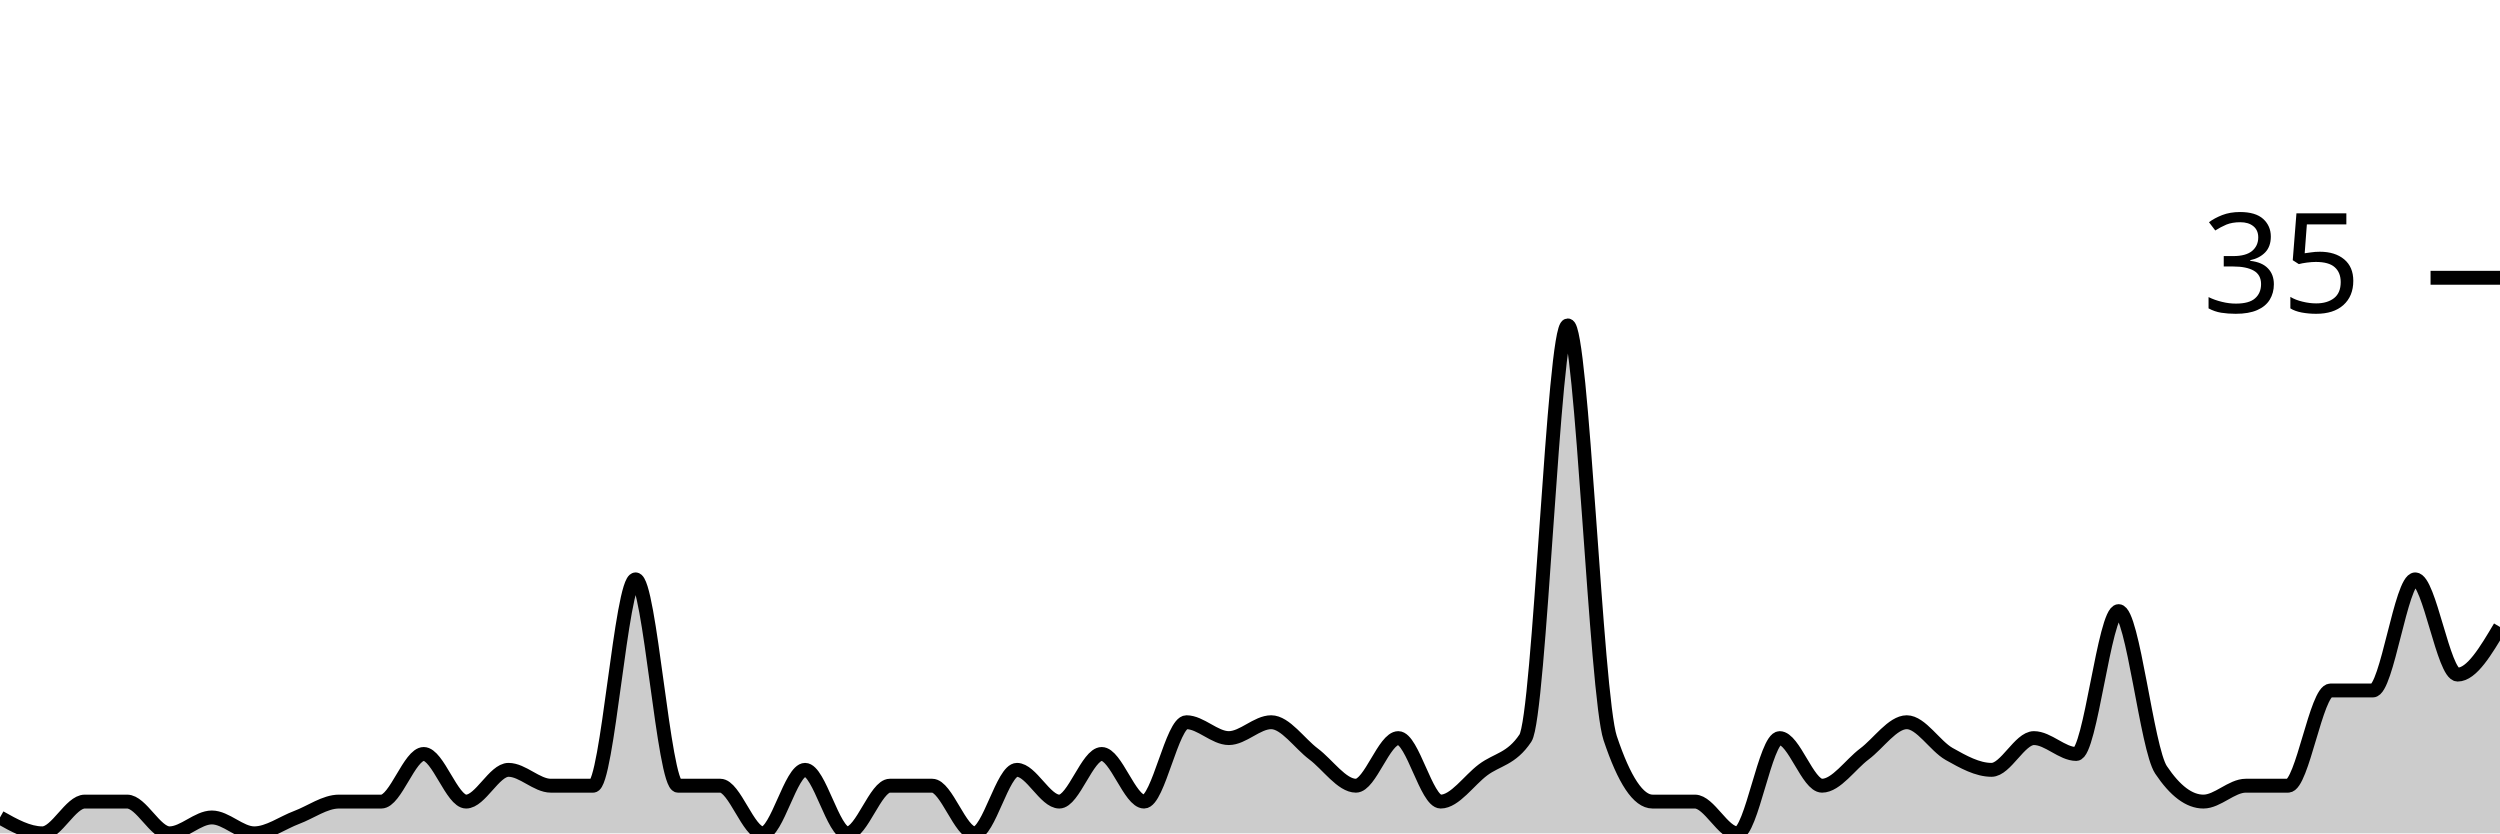
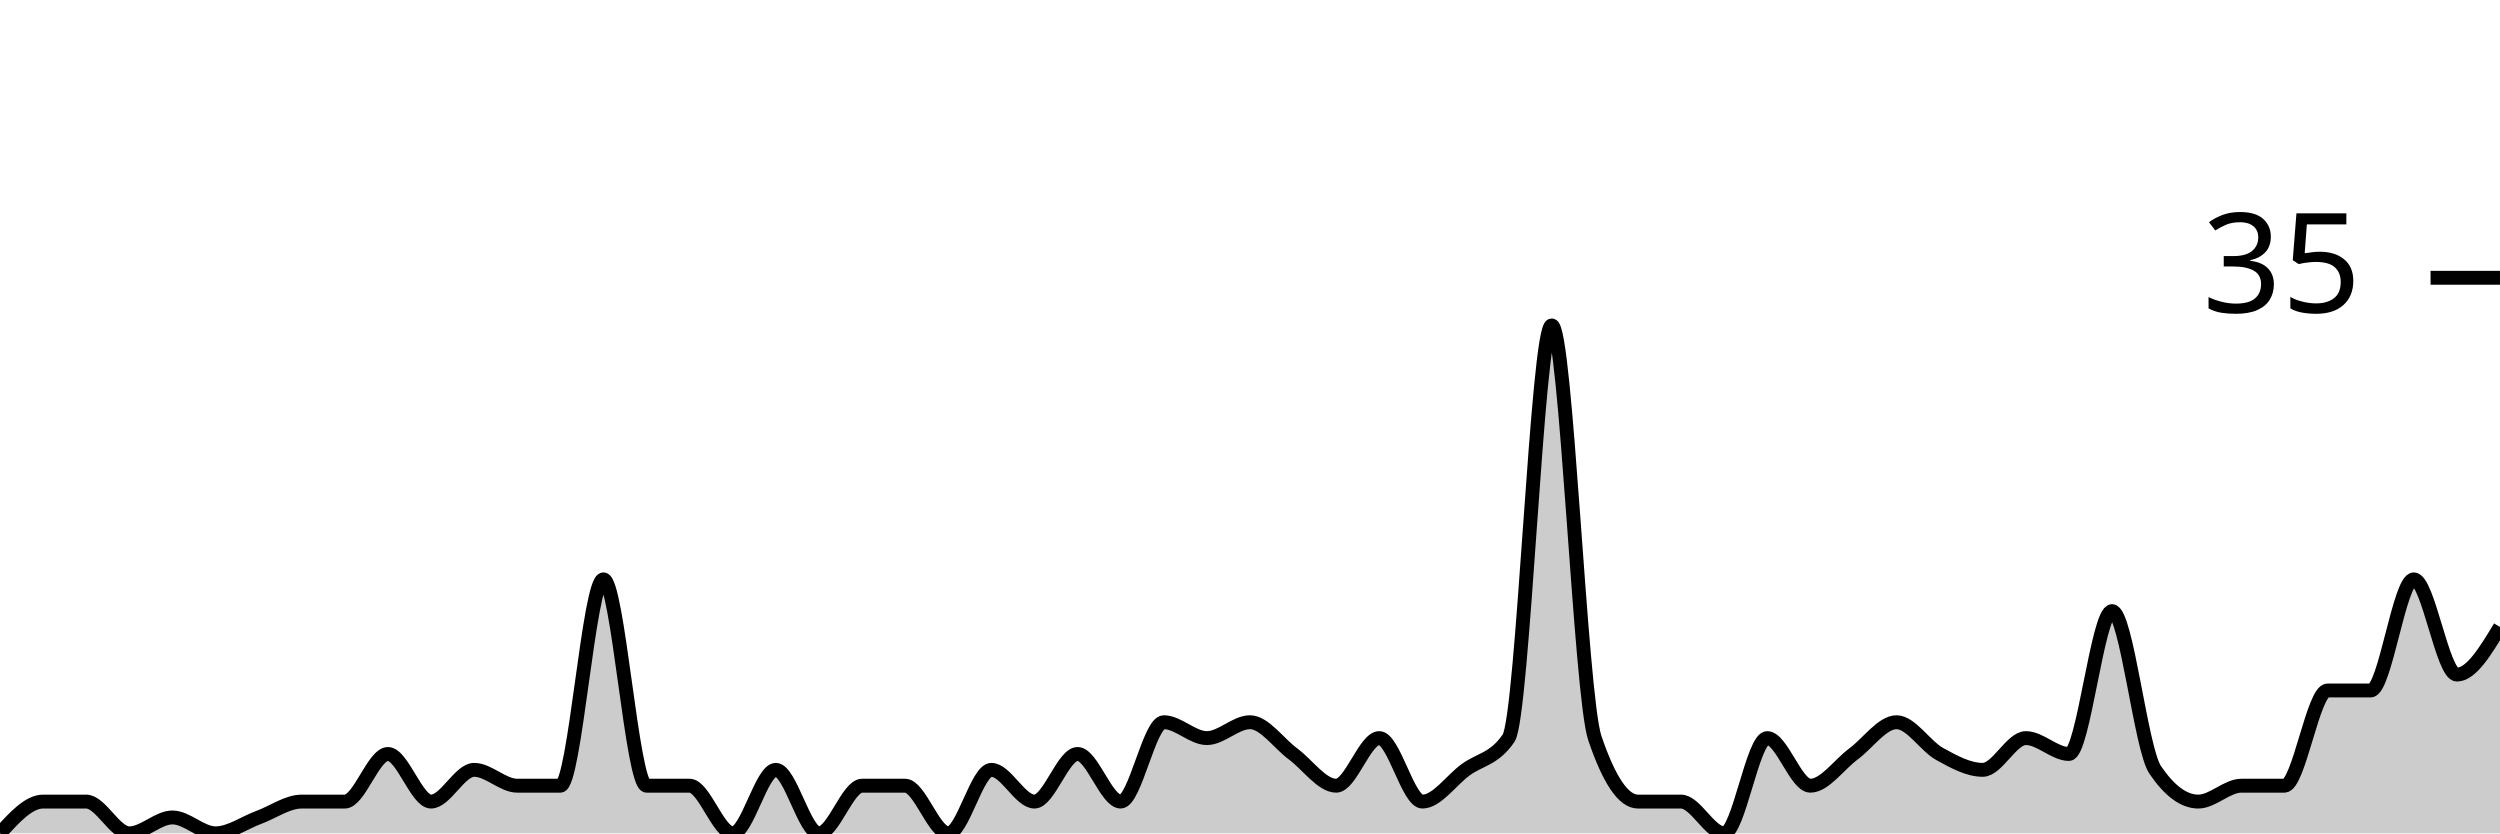
<svg xmlns="http://www.w3.org/2000/svg" viewBox="0 0 180 60">
  <g transform="translate(0,20)">
-     <path class="area" fill="rgba(0, 0, 0, 0.2)" d="M0,38.857C1.017,39.429,2.034,40,3.051,40C4.068,40,5.085,37.714,6.102,37.714C7.119,37.714,8.136,37.714,9.153,37.714C10.169,37.714,11.186,40,12.203,40C13.22,40,14.237,38.857,15.254,38.857C16.271,38.857,17.288,40,18.305,40C19.322,40,20.339,39.238,21.356,38.857C22.373,38.476,23.39,37.714,24.407,37.714C25.424,37.714,26.441,37.714,27.458,37.714C28.475,37.714,29.492,34.286,30.508,34.286C31.525,34.286,32.542,37.714,33.559,37.714C34.576,37.714,35.593,35.429,36.61,35.429C37.627,35.429,38.644,36.571,39.661,36.571C40.678,36.571,41.695,36.571,42.712,36.571C43.729,36.571,44.746,21.714,45.763,21.714C46.78,21.714,47.797,36.571,48.814,36.571C49.831,36.571,50.847,36.571,51.864,36.571C52.881,36.571,53.898,40,54.915,40C55.932,40,56.949,35.429,57.966,35.429C58.983,35.429,60,40,61.017,40C62.034,40,63.051,36.571,64.068,36.571C65.085,36.571,66.102,36.571,67.119,36.571C68.136,36.571,69.153,40,70.169,40C71.186,40,72.203,35.429,73.22,35.429C74.237,35.429,75.254,37.714,76.271,37.714C77.288,37.714,78.305,34.286,79.322,34.286C80.339,34.286,81.356,37.714,82.373,37.714C83.39,37.714,84.407,32,85.424,32C86.441,32,87.458,33.143,88.475,33.143C89.492,33.143,90.508,32,91.525,32C92.542,32,93.559,33.524,94.576,34.286C95.593,35.048,96.61,36.571,97.627,36.571C98.644,36.571,99.661,33.143,100.678,33.143C101.695,33.143,102.712,37.714,103.729,37.714C104.746,37.714,105.763,36.19,106.78,35.429C107.797,34.667,108.814,34.667,109.831,33.143C110.847,31.619,111.864,3.429,112.881,3.429C113.898,3.429,114.915,30.095,115.932,33.143C116.949,36.19,117.966,37.714,118.983,37.714C120,37.714,121.017,37.714,122.034,37.714C123.051,37.714,124.068,40,125.085,40C126.102,40,127.119,33.143,128.136,33.143C129.153,33.143,130.169,36.571,131.186,36.571C132.203,36.571,133.22,35.048,134.237,34.286C135.254,33.524,136.271,32,137.288,32C138.305,32,139.322,33.714,140.339,34.286C141.356,34.857,142.373,35.429,143.39,35.429C144.407,35.429,145.424,33.143,146.441,33.143C147.458,33.143,148.475,34.286,149.492,34.286C150.508,34.286,151.525,24,152.542,24C153.559,24,154.576,33.905,155.593,35.429C156.61,36.952,157.627,37.714,158.644,37.714C159.661,37.714,160.678,36.571,161.695,36.571C162.712,36.571,163.729,36.571,164.746,36.571C165.763,36.571,166.78,29.714,167.797,29.714C168.814,29.714,169.831,29.714,170.847,29.714C171.864,29.714,172.881,21.714,173.898,21.714C174.915,21.714,175.932,28.571,176.949,28.571C177.966,28.571,178.983,26.857,180,25.143L180,40C178.983,40,177.966,40,176.949,40C175.932,40,174.915,40,173.898,40C172.881,40,171.864,40,170.847,40C169.831,40,168.814,40,167.797,40C166.78,40,165.763,40,164.746,40C163.729,40,162.712,40,161.695,40C160.678,40,159.661,40,158.644,40C157.627,40,156.61,40,155.593,40C154.576,40,153.559,40,152.542,40C151.525,40,150.508,40,149.492,40C148.475,40,147.458,40,146.441,40C145.424,40,144.407,40,143.39,40C142.373,40,141.356,40,140.339,40C139.322,40,138.305,40,137.288,40C136.271,40,135.254,40,134.237,40C133.22,40,132.203,40,131.186,40C130.169,40,129.153,40,128.136,40C127.119,40,126.102,40,125.085,40C124.068,40,123.051,40,122.034,40C121.017,40,120,40,118.983,40C117.966,40,116.949,40,115.932,40C114.915,40,113.898,40,112.881,40C111.864,40,110.847,40,109.831,40C108.814,40,107.797,40,106.78,40C105.763,40,104.746,40,103.729,40C102.712,40,101.695,40,100.678,40C99.661,40,98.644,40,97.627,40C96.61,40,95.593,40,94.576,40C93.559,40,92.542,40,91.525,40C90.508,40,89.492,40,88.475,40C87.458,40,86.441,40,85.424,40C84.407,40,83.39,40,82.373,40C81.356,40,80.339,40,79.322,40C78.305,40,77.288,40,76.271,40C75.254,40,74.237,40,73.22,40C72.203,40,71.186,40,70.169,40C69.153,40,68.136,40,67.119,40C66.102,40,65.085,40,64.068,40C63.051,40,62.034,40,61.017,40C60,40,58.983,40,57.966,40C56.949,40,55.932,40,54.915,40C53.898,40,52.881,40,51.864,40C50.847,40,49.831,40,48.814,40C47.797,40,46.78,40,45.763,40C44.746,40,43.729,40,42.712,40C41.695,40,40.678,40,39.661,40C38.644,40,37.627,40,36.61,40C35.593,40,34.576,40,33.559,40C32.542,40,31.525,40,30.508,40C29.492,40,28.475,40,27.458,40C26.441,40,25.424,40,24.407,40C23.39,40,22.373,40,21.356,40C20.339,40,19.322,40,18.305,40C17.288,40,16.271,40,15.254,40C14.237,40,13.22,40,12.203,40C11.186,40,10.169,40,9.153,40C8.136,40,7.119,40,6.102,40C5.085,40,4.068,40,3.051,40C2.034,40,1.017,40,0,40Z" />
-     <path class="line" stroke="black" fill="none" d="M0,38.857C1.017,39.429,2.034,40,3.051,40C4.068,40,5.085,37.714,6.102,37.714C7.119,37.714,8.136,37.714,9.153,37.714C10.169,37.714,11.186,40,12.203,40C13.22,40,14.237,38.857,15.254,38.857C16.271,38.857,17.288,40,18.305,40C19.322,40,20.339,39.238,21.356,38.857C22.373,38.476,23.39,37.714,24.407,37.714C25.424,37.714,26.441,37.714,27.458,37.714C28.475,37.714,29.492,34.286,30.508,34.286C31.525,34.286,32.542,37.714,33.559,37.714C34.576,37.714,35.593,35.429,36.61,35.429C37.627,35.429,38.644,36.571,39.661,36.571C40.678,36.571,41.695,36.571,42.712,36.571C43.729,36.571,44.746,21.714,45.763,21.714C46.78,21.714,47.797,36.571,48.814,36.571C49.831,36.571,50.847,36.571,51.864,36.571C52.881,36.571,53.898,40,54.915,40C55.932,40,56.949,35.429,57.966,35.429C58.983,35.429,60,40,61.017,40C62.034,40,63.051,36.571,64.068,36.571C65.085,36.571,66.102,36.571,67.119,36.571C68.136,36.571,69.153,40,70.169,40C71.186,40,72.203,35.429,73.22,35.429C74.237,35.429,75.254,37.714,76.271,37.714C77.288,37.714,78.305,34.286,79.322,34.286C80.339,34.286,81.356,37.714,82.373,37.714C83.39,37.714,84.407,32,85.424,32C86.441,32,87.458,33.143,88.475,33.143C89.492,33.143,90.508,32,91.525,32C92.542,32,93.559,33.524,94.576,34.286C95.593,35.048,96.61,36.571,97.627,36.571C98.644,36.571,99.661,33.143,100.678,33.143C101.695,33.143,102.712,37.714,103.729,37.714C104.746,37.714,105.763,36.19,106.78,35.429C107.797,34.667,108.814,34.667,109.831,33.143C110.847,31.619,111.864,3.429,112.881,3.429C113.898,3.429,114.915,30.095,115.932,33.143C116.949,36.19,117.966,37.714,118.983,37.714C120,37.714,121.017,37.714,122.034,37.714C123.051,37.714,124.068,40,125.085,40C126.102,40,127.119,33.143,128.136,33.143C129.153,33.143,130.169,36.571,131.186,36.571C132.203,36.571,133.22,35.048,134.237,34.286C135.254,33.524,136.271,32,137.288,32C138.305,32,139.322,33.714,140.339,34.286C141.356,34.857,142.373,35.429,143.39,35.429C144.407,35.429,145.424,33.143,146.441,33.143C147.458,33.143,148.475,34.286,149.492,34.286C150.508,34.286,151.525,24,152.542,24C153.559,24,154.576,33.905,155.593,35.429C156.61,36.952,157.627,37.714,158.644,37.714C159.661,37.714,160.678,36.571,161.695,36.571C162.712,36.571,163.729,36.571,164.746,36.571C165.763,36.571,166.78,29.714,167.797,29.714C168.814,29.714,169.831,29.714,170.847,29.714C171.864,29.714,172.881,21.714,173.898,21.714C174.915,21.714,175.932,28.571,176.949,28.571C177.966,28.571,178.983,26.857,180,25.143" />
+     <path class="area" fill="rgba(0, 0, 0, 0.2)" d="M0,40C1.034,38.857,2.069,37.714,3.103,37.714C4.138,37.714,5.172,37.714,6.207,37.714C7.241,37.714,8.276,40,9.31,40C10.345,40,11.379,38.857,12.414,38.857C13.448,38.857,14.483,40,15.517,40C16.552,40,17.586,39.238,18.621,38.857C19.655,38.476,20.69,37.714,21.724,37.714C22.759,37.714,23.793,37.714,24.828,37.714C25.862,37.714,26.897,34.286,27.931,34.286C28.966,34.286,30,37.714,31.034,37.714C32.069,37.714,33.103,35.429,34.138,35.429C35.172,35.429,36.207,36.571,37.241,36.571C38.276,36.571,39.31,36.571,40.345,36.571C41.379,36.571,42.414,21.714,43.448,21.714C44.483,21.714,45.517,36.571,46.552,36.571C47.586,36.571,48.621,36.571,49.655,36.571C50.69,36.571,51.724,40,52.759,40C53.793,40,54.828,35.429,55.862,35.429C56.897,35.429,57.931,40,58.966,40C60,40,61.034,36.571,62.069,36.571C63.103,36.571,64.138,36.571,65.172,36.571C66.207,36.571,67.241,40,68.276,40C69.31,40,70.345,35.429,71.379,35.429C72.414,35.429,73.448,37.714,74.483,37.714C75.517,37.714,76.552,34.286,77.586,34.286C78.621,34.286,79.655,37.714,80.69,37.714C81.724,37.714,82.759,32,83.793,32C84.828,32,85.862,33.143,86.897,33.143C87.931,33.143,88.966,32,90,32C91.034,32,92.069,33.524,93.103,34.286C94.138,35.048,95.172,36.571,96.207,36.571C97.241,36.571,98.276,33.143,99.31,33.143C100.345,33.143,101.379,37.714,102.414,37.714C103.448,37.714,104.483,36.19,105.517,35.429C106.552,34.667,107.586,34.667,108.621,33.143C109.655,31.619,110.69,3.429,111.724,3.429C112.759,3.429,113.793,30.095,114.828,33.143C115.862,36.19,116.897,37.714,117.931,37.714C118.966,37.714,120,37.714,121.034,37.714C122.069,37.714,123.103,40,124.138,40C125.172,40,126.207,33.143,127.241,33.143C128.276,33.143,129.31,36.571,130.345,36.571C131.379,36.571,132.414,35.048,133.448,34.286C134.483,33.524,135.517,32,136.552,32C137.586,32,138.621,33.714,139.655,34.286C140.69,34.857,141.724,35.429,142.759,35.429C143.793,35.429,144.828,33.143,145.862,33.143C146.897,33.143,147.931,34.286,148.966,34.286C150,34.286,151.034,24,152.069,24C153.103,24,154.138,33.905,155.172,35.429C156.207,36.952,157.241,37.714,158.276,37.714C159.31,37.714,160.345,36.571,161.379,36.571C162.414,36.571,163.448,36.571,164.483,36.571C165.517,36.571,166.552,29.714,167.586,29.714C168.621,29.714,169.655,29.714,170.69,29.714C171.724,29.714,172.759,21.714,173.793,21.714C174.828,21.714,175.862,28.571,176.897,28.571C177.931,28.571,178.966,26.857,180,25.143L180,40C178.966,40,177.931,40,176.897,40C175.862,40,174.828,40,173.793,40C172.759,40,171.724,40,170.69,40C169.655,40,168.621,40,167.586,40C166.552,40,165.517,40,164.483,40C163.448,40,162.414,40,161.379,40C160.345,40,159.31,40,158.276,40C157.241,40,156.207,40,155.172,40C154.138,40,153.103,40,152.069,40C151.034,40,150,40,148.966,40C147.931,40,146.897,40,145.862,40C144.828,40,143.793,40,142.759,40C141.724,40,140.69,40,139.655,40C138.621,40,137.586,40,136.552,40C135.517,40,134.483,40,133.448,40C132.414,40,131.379,40,130.345,40C129.31,40,128.276,40,127.241,40C126.207,40,125.172,40,124.138,40C123.103,40,122.069,40,121.034,40C120,40,118.966,40,117.931,40C116.897,40,115.862,40,114.828,40C113.793,40,112.759,40,111.724,40C110.69,40,109.655,40,108.621,40C107.586,40,106.552,40,105.517,40C104.483,40,103.448,40,102.414,40C101.379,40,100.345,40,99.31,40C98.276,40,97.241,40,96.207,40C95.172,40,94.138,40,93.103,40C92.069,40,91.034,40,90,40C88.966,40,87.931,40,86.897,40C85.862,40,84.828,40,83.793,40C82.759,40,81.724,40,80.69,40C79.655,40,78.621,40,77.586,40C76.552,40,75.517,40,74.483,40C73.448,40,72.414,40,71.379,40C70.345,40,69.31,40,68.276,40C67.241,40,66.207,40,65.172,40C64.138,40,63.103,40,62.069,40C61.034,40,60,40,58.966,40C57.931,40,56.897,40,55.862,40C54.828,40,53.793,40,52.759,40C51.724,40,50.69,40,49.655,40C48.621,40,47.586,40,46.552,40C45.517,40,44.483,40,43.448,40C42.414,40,41.379,40,40.345,40C39.31,40,38.276,40,37.241,40C36.207,40,35.172,40,34.138,40C33.103,40,32.069,40,31.034,40C30,40,28.966,40,27.931,40C26.897,40,25.862,40,24.828,40C23.793,40,22.759,40,21.724,40C20.69,40,19.655,40,18.621,40C17.586,40,16.552,40,15.517,40C14.483,40,13.448,40,12.414,40C11.379,40,10.345,40,9.31,40C8.276,40,7.241,40,6.207,40C5.172,40,4.138,40,3.103,40C2.069,40,1.034,40,0,40Z" />
+     <path class="line" stroke="black" fill="none" d="M0,40C1.034,38.857,2.069,37.714,3.103,37.714C4.138,37.714,5.172,37.714,6.207,37.714C7.241,37.714,8.276,40,9.31,40C10.345,40,11.379,38.857,12.414,38.857C13.448,38.857,14.483,40,15.517,40C16.552,40,17.586,39.238,18.621,38.857C19.655,38.476,20.69,37.714,21.724,37.714C22.759,37.714,23.793,37.714,24.828,37.714C25.862,37.714,26.897,34.286,27.931,34.286C28.966,34.286,30,37.714,31.034,37.714C32.069,37.714,33.103,35.429,34.138,35.429C35.172,35.429,36.207,36.571,37.241,36.571C38.276,36.571,39.31,36.571,40.345,36.571C41.379,36.571,42.414,21.714,43.448,21.714C44.483,21.714,45.517,36.571,46.552,36.571C47.586,36.571,48.621,36.571,49.655,36.571C50.69,36.571,51.724,40,52.759,40C53.793,40,54.828,35.429,55.862,35.429C56.897,35.429,57.931,40,58.966,40C60,40,61.034,36.571,62.069,36.571C63.103,36.571,64.138,36.571,65.172,36.571C66.207,36.571,67.241,40,68.276,40C69.31,40,70.345,35.429,71.379,35.429C72.414,35.429,73.448,37.714,74.483,37.714C75.517,37.714,76.552,34.286,77.586,34.286C78.621,34.286,79.655,37.714,80.69,37.714C81.724,37.714,82.759,32,83.793,32C84.828,32,85.862,33.143,86.897,33.143C87.931,33.143,88.966,32,90,32C91.034,32,92.069,33.524,93.103,34.286C94.138,35.048,95.172,36.571,96.207,36.571C97.241,36.571,98.276,33.143,99.31,33.143C100.345,33.143,101.379,37.714,102.414,37.714C103.448,37.714,104.483,36.19,105.517,35.429C106.552,34.667,107.586,34.667,108.621,33.143C109.655,31.619,110.69,3.429,111.724,3.429C112.759,3.429,113.793,30.095,114.828,33.143C115.862,36.19,116.897,37.714,117.931,37.714C118.966,37.714,120,37.714,121.034,37.714C122.069,37.714,123.103,40,124.138,40C125.172,40,126.207,33.143,127.241,33.143C128.276,33.143,129.31,36.571,130.345,36.571C131.379,36.571,132.414,35.048,133.448,34.286C134.483,33.524,135.517,32,136.552,32C137.586,32,138.621,33.714,139.655,34.286C140.69,34.857,141.724,35.429,142.759,35.429C143.793,35.429,144.828,33.143,145.862,33.143C146.897,33.143,147.931,34.286,148.966,34.286C150,34.286,151.034,24,152.069,24C153.103,24,154.138,33.905,155.172,35.429C156.207,36.952,157.241,37.714,158.276,37.714C159.31,37.714,160.345,36.571,161.379,36.571C162.414,36.571,163.448,36.571,164.483,36.571C165.517,36.571,166.552,29.714,167.586,29.714C168.621,29.714,169.655,29.714,170.69,29.714C171.724,29.714,172.759,21.714,173.793,21.714C174.828,21.714,175.862,28.571,176.897,28.571C177.931,28.571,178.966,26.857,180,25.143" />
    <path class="axis-ceiling" stroke-width="1" stroke="black" fill="none" d="M175,0L180,0" />
    <text class="axis-ceiling-label" font-family="sans-serif" text-anchor="end" font-size="10px" x="170" y="2.5">35</text>
  </g>
</svg>
